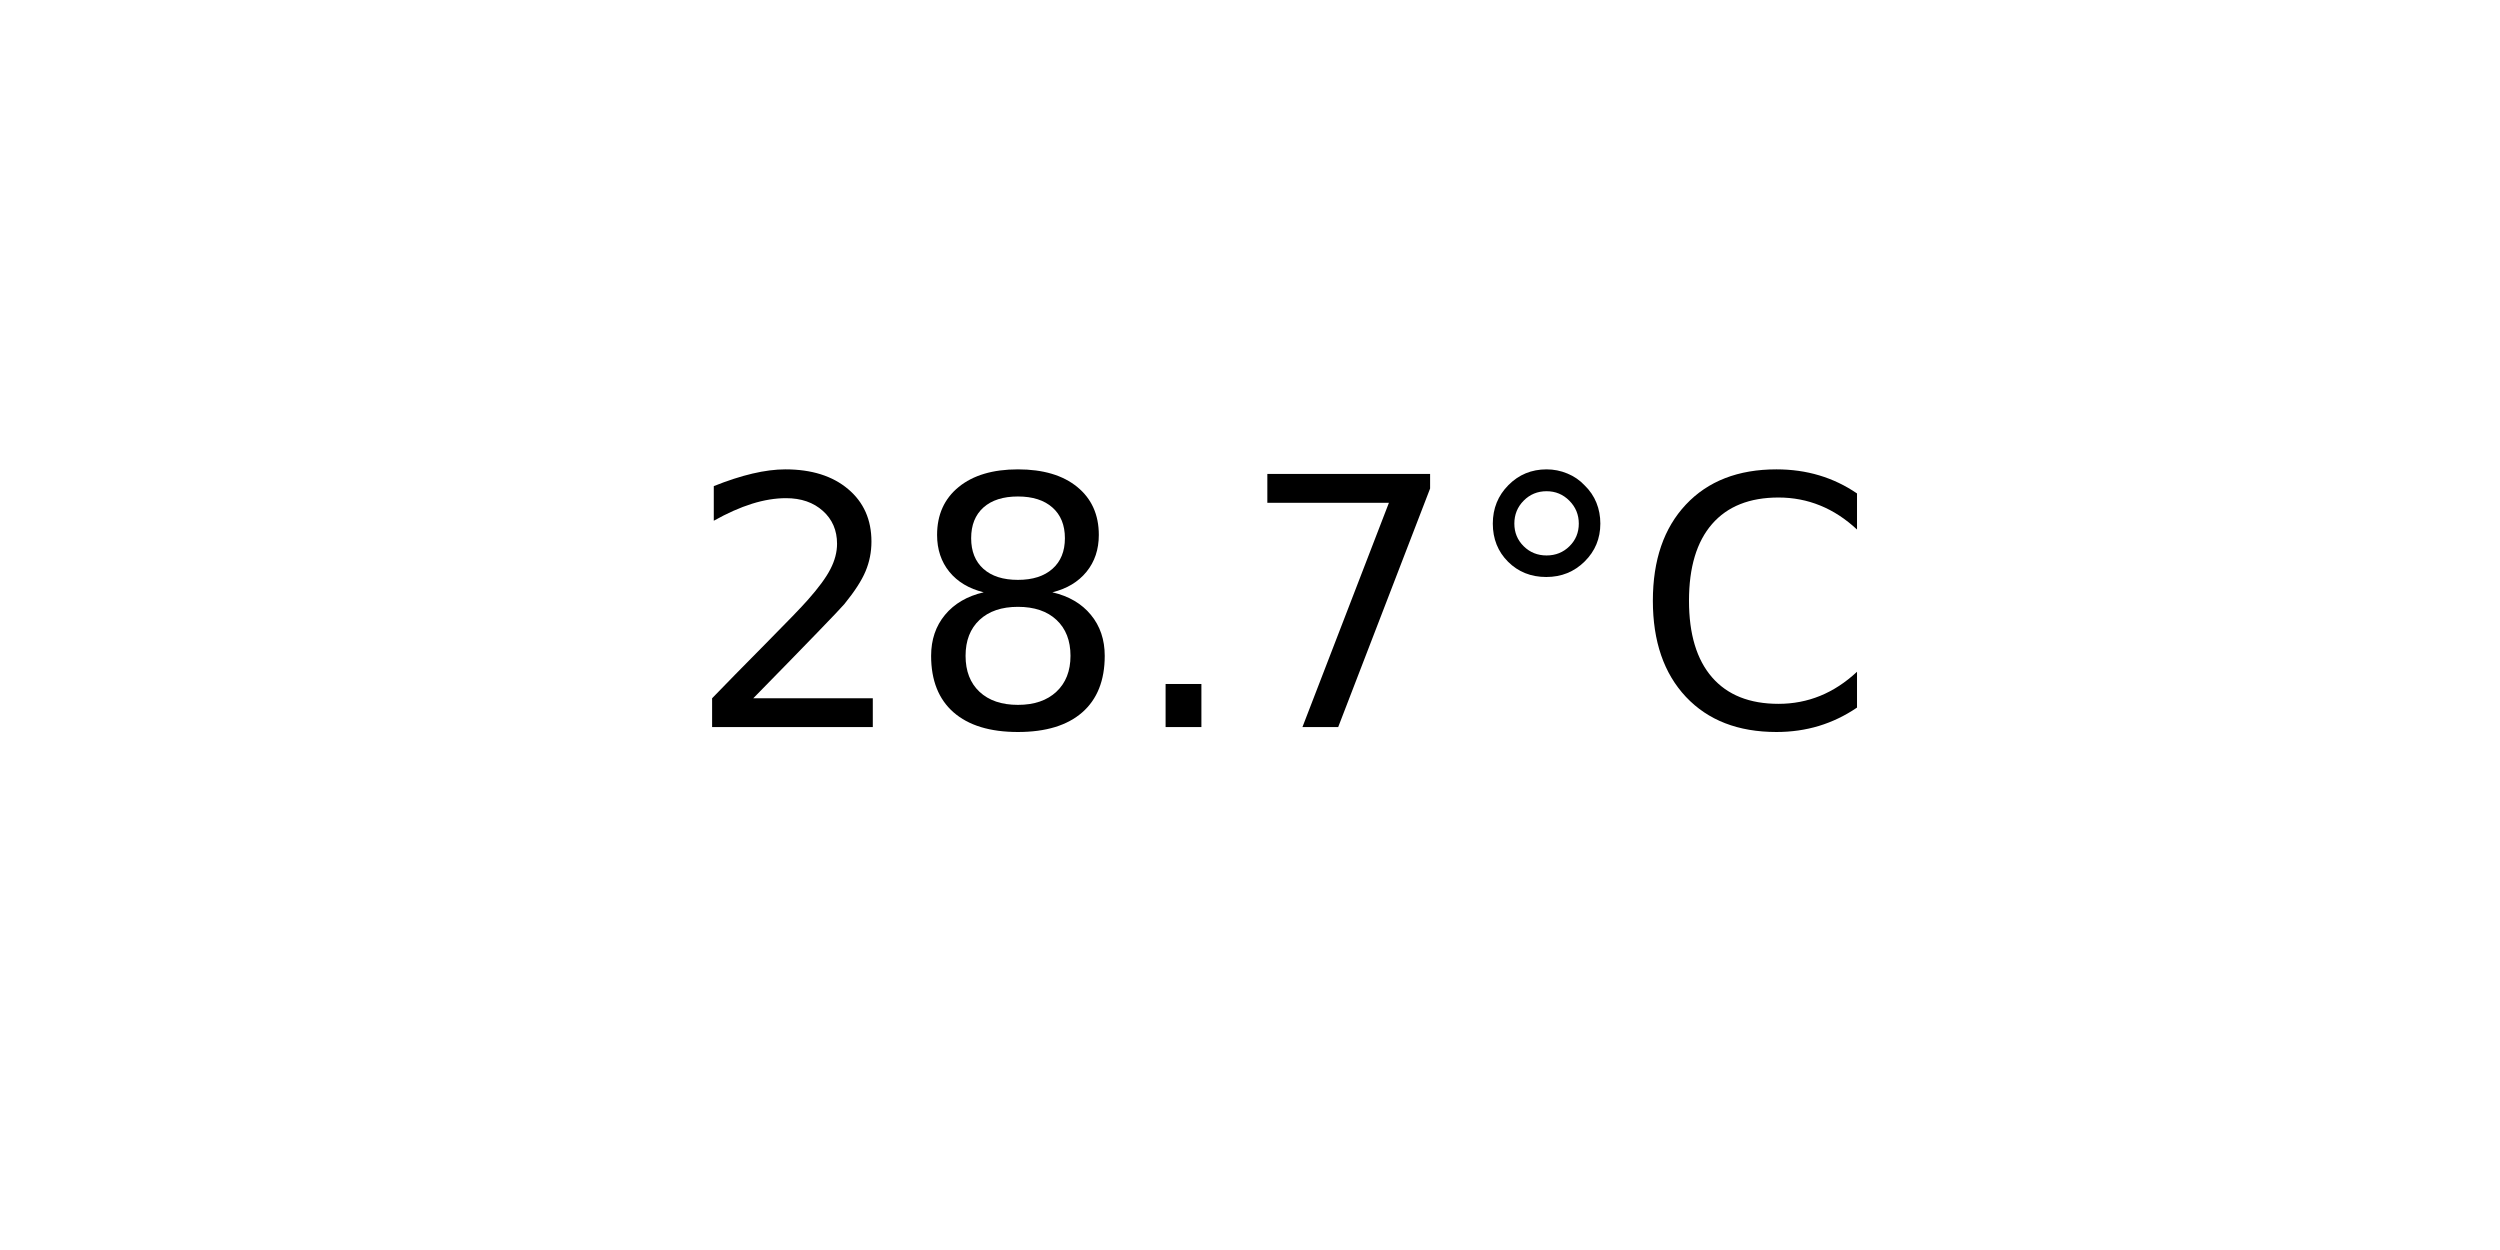
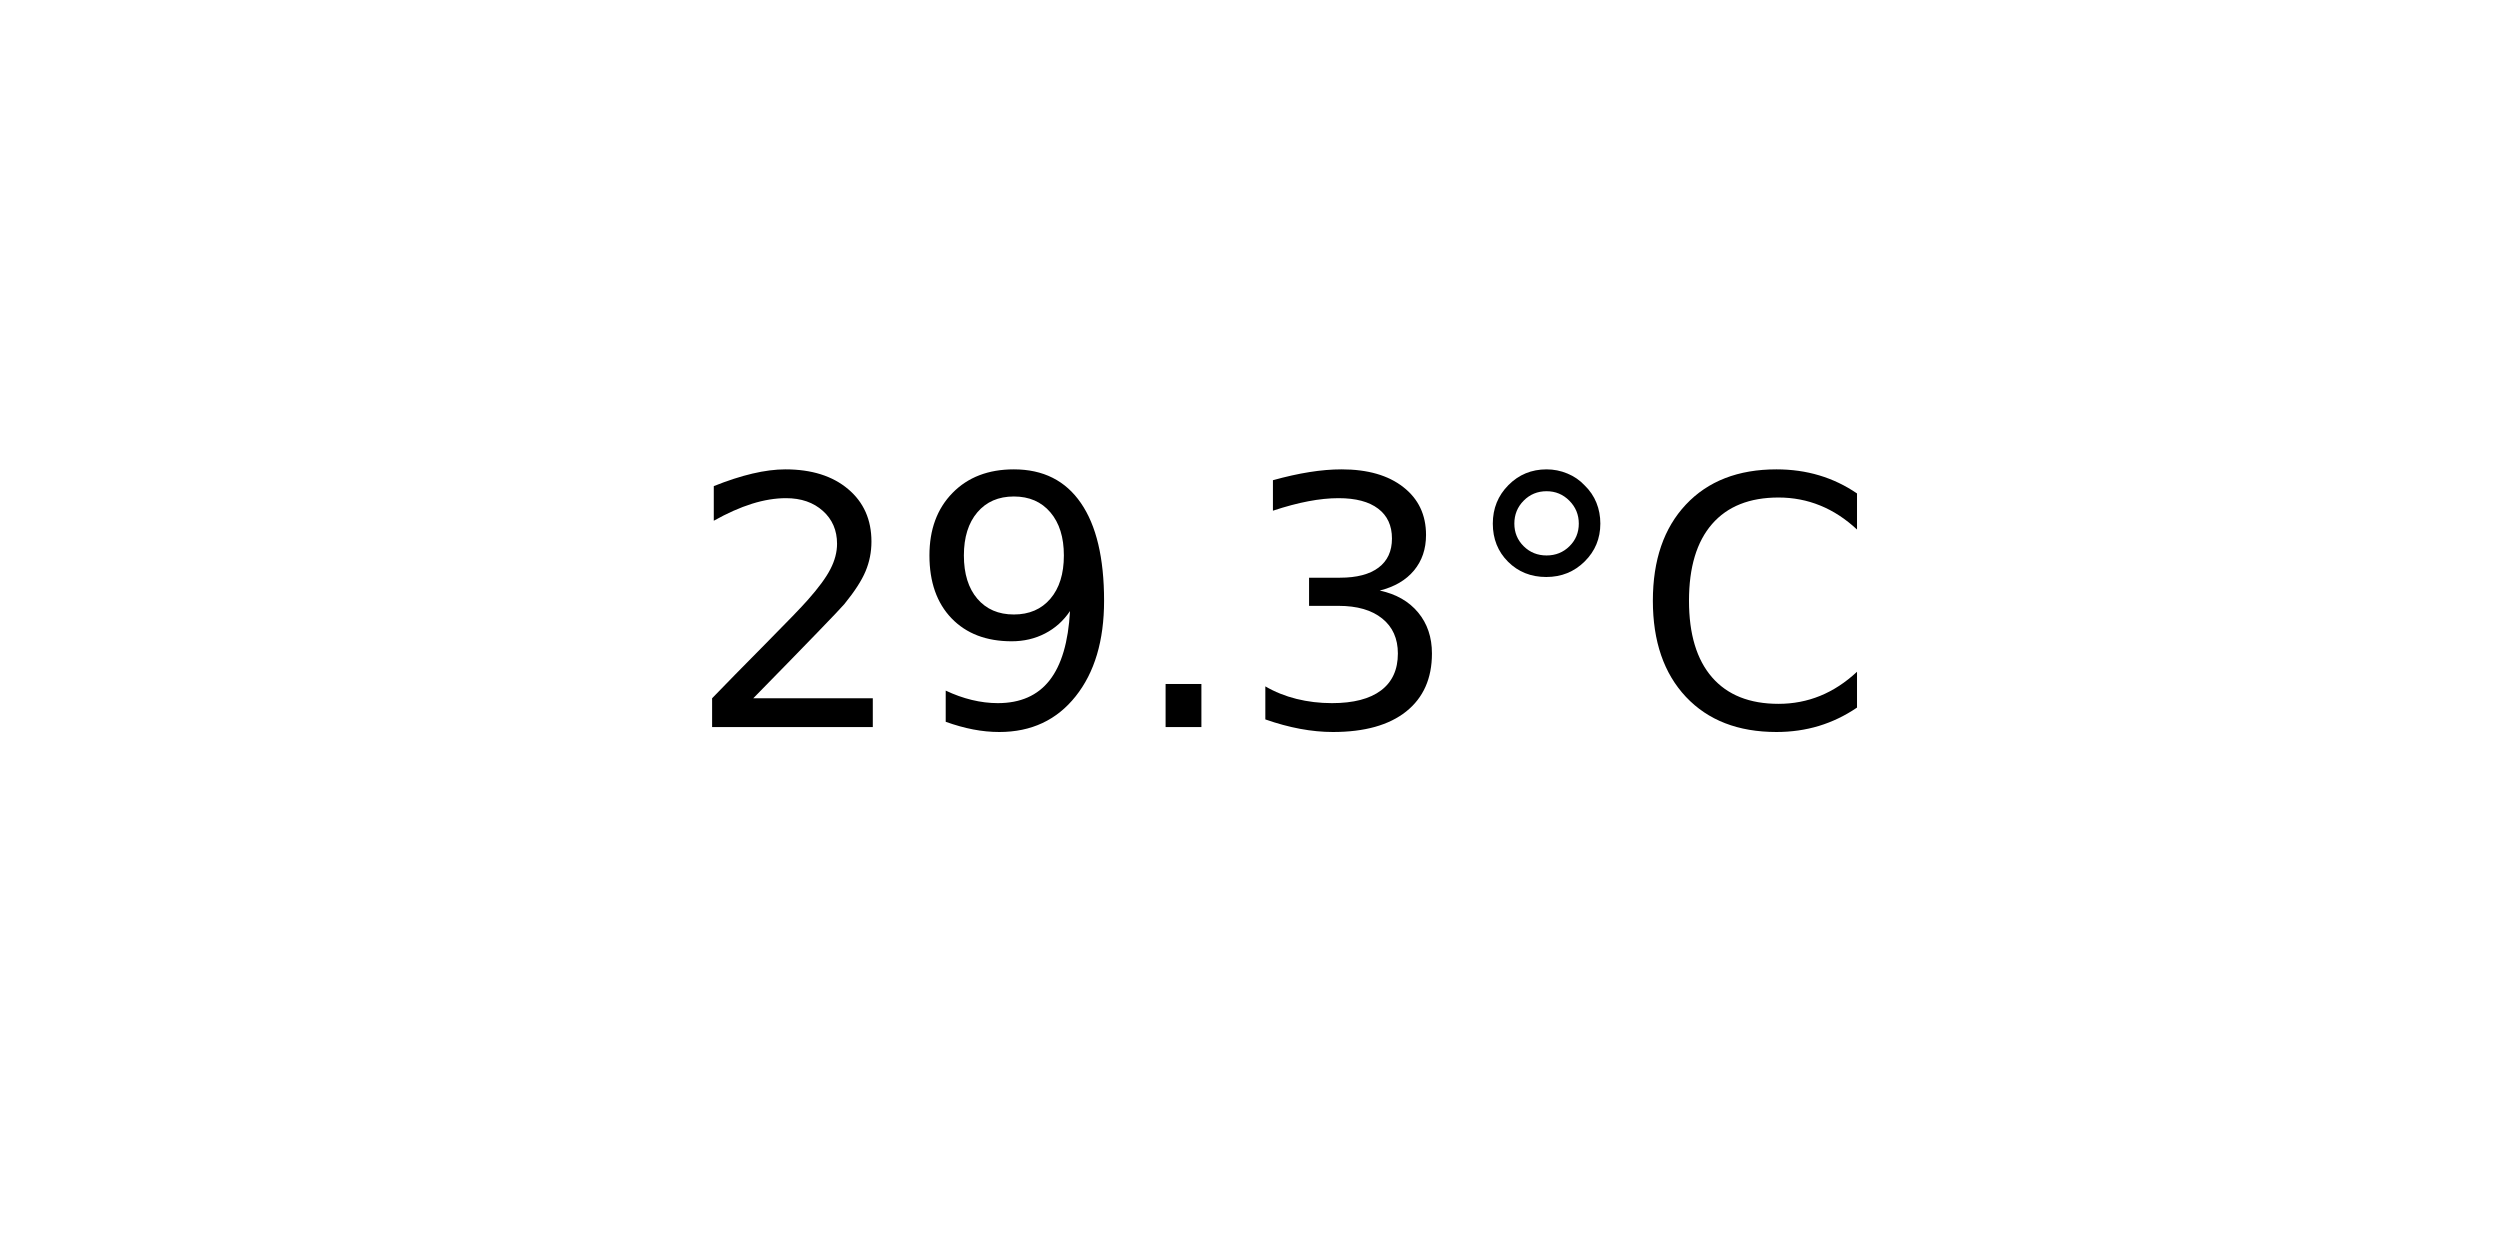
<svg xmlns="http://www.w3.org/2000/svg" xmlns:xlink="http://www.w3.org/1999/xlink" width="72pt" height="36pt" viewBox="0 0 72 36" version="1.1">
  <defs>
    <style type="text/css">*{stroke-linejoin: round; stroke-linecap: butt}</style>
  </defs>
  <g id="figure_1">
    <g id="axes_1">
      <g id="text_1">
        <g transform="translate(19.77578 20.93937) scale(0.1 -0.1)">
          <defs>
            <path id="DejaVuSans-32" d="M 1228 531  L 3431 531  L 3431 0  L 469 0  L 469 531  Q 828 903 1448 1529  Q 2069 2156 2228 2338  Q 2531 2678 2651 2914  Q 2772 3150 2772 3378  Q 2772 3750 2511 3984  Q 2250 4219 1831 4219  Q 1534 4219 1204 4116  Q 875 4013 500 3803  L 500 4441  Q 881 4594 1212 4672  Q 1544 4750 1819 4750  Q 2544 4750 2975 4387  Q 3406 4025 3406 3419  Q 3406 3131 3298 2873  Q 3191 2616 2906 2266  Q 2828 2175 2409 1742  Q 1991 1309 1228 531  z " transform="scale(0.015625)" />
-             <path id="DejaVuSans-38" d="M 2034 2216  Q 1584 2216 1326 1975  Q 1069 1734 1069 1313  Q 1069 891 1326 650  Q 1584 409 2034 409  Q 2484 409 2743 651  Q 3003 894 3003 1313  Q 3003 1734 2745 1975  Q 2488 2216 2034 2216  z M 1403 2484  Q 997 2584 770 2862  Q 544 3141 544 3541  Q 544 4100 942 4425  Q 1341 4750 2034 4750  Q 2731 4750 3128 4425  Q 3525 4100 3525 3541  Q 3525 3141 3298 2862  Q 3072 2584 2669 2484  Q 3125 2378 3379 2068  Q 3634 1759 3634 1313  Q 3634 634 3220 271  Q 2806 -91 2034 -91  Q 1263 -91 848 271  Q 434 634 434 1313  Q 434 1759 690 2068  Q 947 2378 1403 2484  z M 1172 3481  Q 1172 3119 1398 2916  Q 1625 2713 2034 2713  Q 2441 2713 2670 2916  Q 2900 3119 2900 3481  Q 2900 3844 2670 4047  Q 2441 4250 2034 4250  Q 1625 4250 1398 4047  Q 1172 3844 1172 3481  z " transform="scale(0.015625)" />
+             <path id="DejaVuSans-39" d="M 703 97  L 703 672  Q 941 559 1184 500  Q 1428 441 1663 441  Q 2288 441 2617 861  Q 2947 1281 2994 2138  Q 2813 1869 2534 1725  Q 2256 1581 1919 1581  Q 1219 1581 811 2004  Q 403 2428 403 3163  Q 403 3881 828 4315  Q 1253 4750 1959 4750  Q 2769 4750 3195 4129  Q 3622 3509 3622 2328  Q 3622 1225 3098 567  Q 2575 -91 1691 -91  Q 1453 -91 1209 -44  Q 966 3 703 97  z M 1959 2075  Q 2384 2075 2632 2365  Q 2881 2656 2881 3163  Q 2881 3666 2632 3958  Q 2384 4250 1959 4250  Q 1534 4250 1286 3958  Q 1038 3666 1038 3163  Q 1038 2656 1286 2365  Q 1534 2075 1959 2075  z " transform="scale(0.015625)" />
            <path id="DejaVuSans-2e" d="M 684 794  L 1344 794  L 1344 0  L 684 0  L 684 794  z " transform="scale(0.015625)" />
-             <path id="DejaVuSans-37" d="M 525 4666  L 3525 4666  L 3525 4397  L 1831 0  L 1172 0  L 2766 4134  L 525 4134  L 525 4666  z " transform="scale(0.015625)" />
+             <path id="DejaVuSans-33" d="M 2597 2516  Q 3050 2419 3304 2112  Q 3559 1806 3559 1356  Q 3559 666 3084 287  Q 2609 -91 1734 -91  Q 1441 -91 1130 -33  Q 819 25 488 141  L 488 750  Q 750 597 1062 519  Q 1375 441 1716 441  Q 2309 441 2620 675  Q 2931 909 2931 1356  Q 2931 1769 2642 2001  Q 2353 2234 1838 2234  L 1294 2234  L 1294 2753  L 1863 2753  Q 2328 2753 2575 2939  Q 2822 3125 2822 3475  Q 2822 3834 2567 4026  Q 2313 4219 1838 4219  Q 1578 4219 1281 4162  Q 984 4106 628 3988  L 628 4550  Q 988 4650 1302 4700  Q 1616 4750 1894 4750  Q 2613 4750 3031 4423  Q 3450 4097 3450 3541  Q 3450 3153 3228 2886  Q 3006 2619 2597 2516  z " transform="scale(0.015625)" />
            <path id="DejaVuSans-b0" d="M 1600 4347  Q 1350 4347 1178 4173  Q 1006 4000 1006 3750  Q 1006 3503 1178 3333  Q 1350 3163 1600 3163  Q 1850 3163 2022 3333  Q 2194 3503 2194 3750  Q 2194 3997 2020 4172  Q 1847 4347 1600 4347  z M 1600 4750  Q 1800 4750 1984 4673  Q 2169 4597 2303 4453  Q 2447 4313 2519 4134  Q 2591 3956 2591 3750  Q 2591 3338 2302 3052  Q 2013 2766 1594 2766  Q 1172 2766 890 3047  Q 609 3328 609 3750  Q 609 4169 896 4459  Q 1184 4750 1600 4750  z " transform="scale(0.015625)" />
            <path id="DejaVuSans-43" d="M 4122 4306  L 4122 3641  Q 3803 3938 3442 4084  Q 3081 4231 2675 4231  Q 1875 4231 1450 3742  Q 1025 3253 1025 2328  Q 1025 1406 1450 917  Q 1875 428 2675 428  Q 3081 428 3442 575  Q 3803 722 4122 1019  L 4122 359  Q 3791 134 3420 21  Q 3050 -91 2638 -91  Q 1578 -91 968 557  Q 359 1206 359 2328  Q 359 3453 968 4101  Q 1578 4750 2638 4750  Q 3056 4750 3426 4639  Q 3797 4528 4122 4306  z " transform="scale(0.015625)" />
          </defs>
          <use xlink:href="#DejaVuSans-32" />
-           <use xlink:href="#DejaVuSans-38" x="63.623" />
+           <use xlink:href="#DejaVuSans-39" x="63.623" />
          <use xlink:href="#DejaVuSans-2e" x="127.246" />
-           <use xlink:href="#DejaVuSans-37" x="159.033" />
+           <use xlink:href="#DejaVuSans-33" x="159.033" />
          <use xlink:href="#DejaVuSans-b0" x="222.656" />
          <use xlink:href="#DejaVuSans-43" x="272.656" />
        </g>
      </g>
    </g>
  </g>
</svg>
